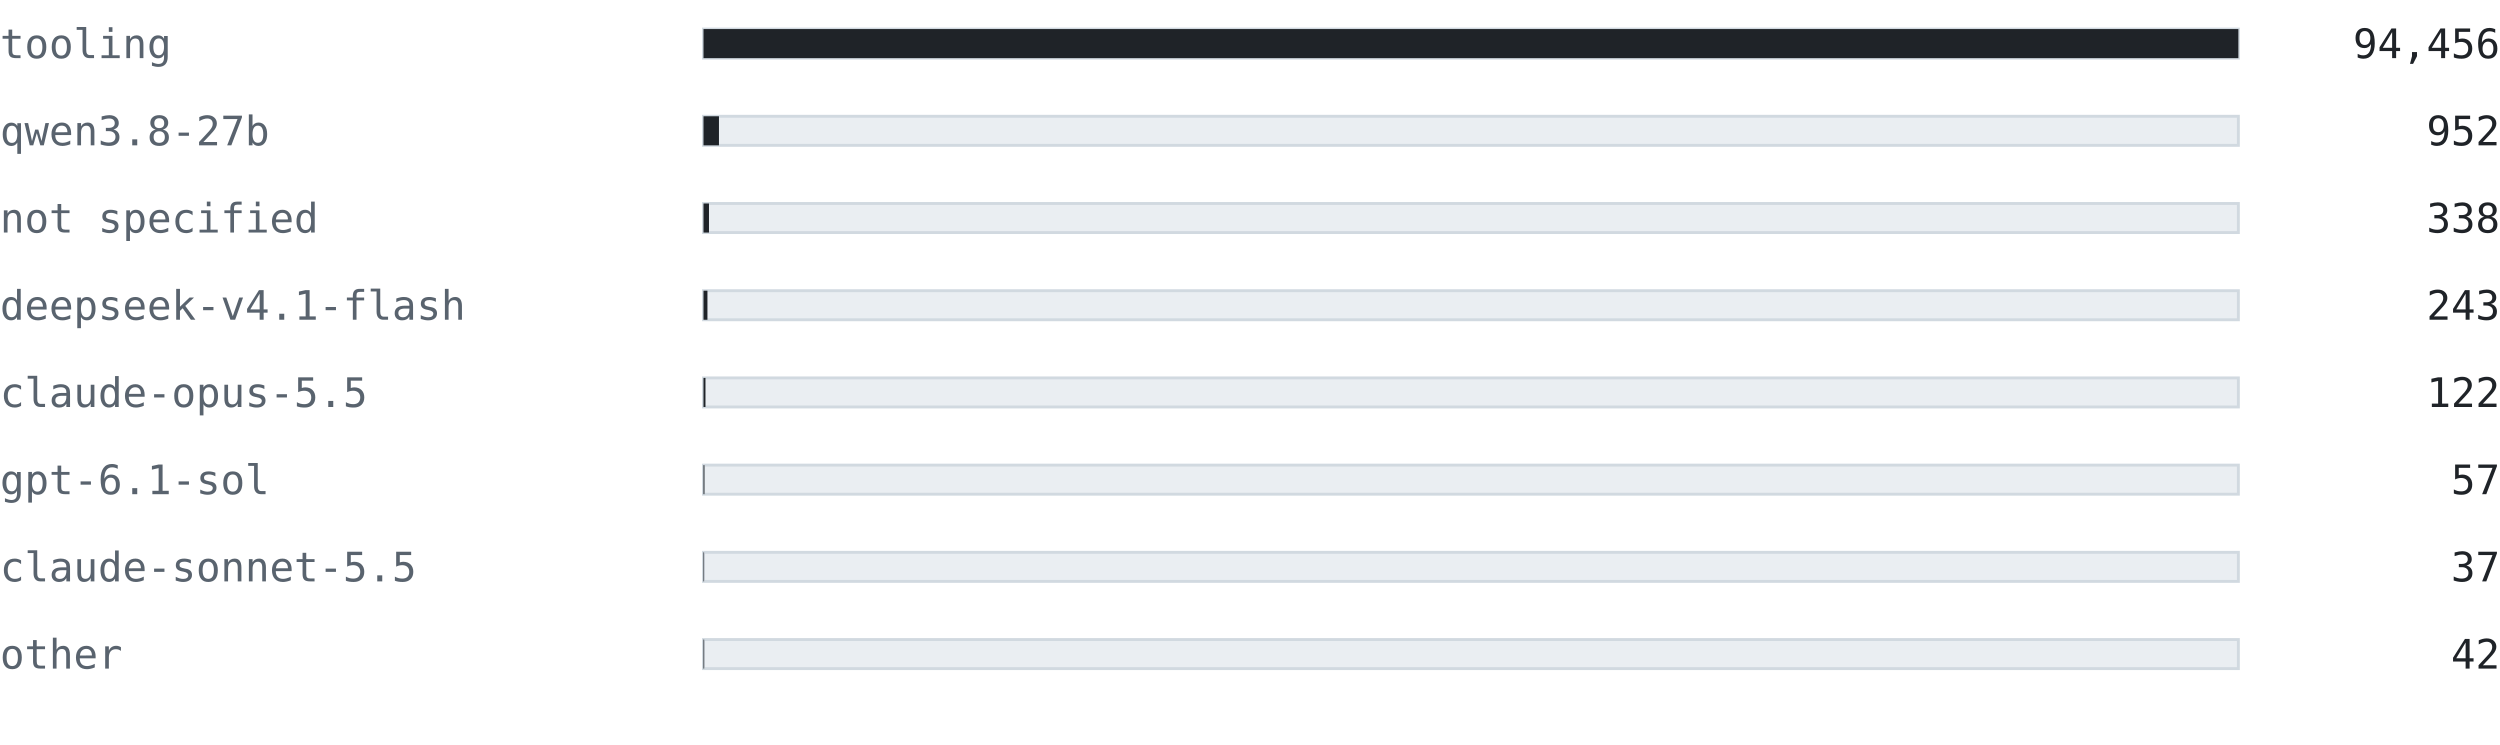
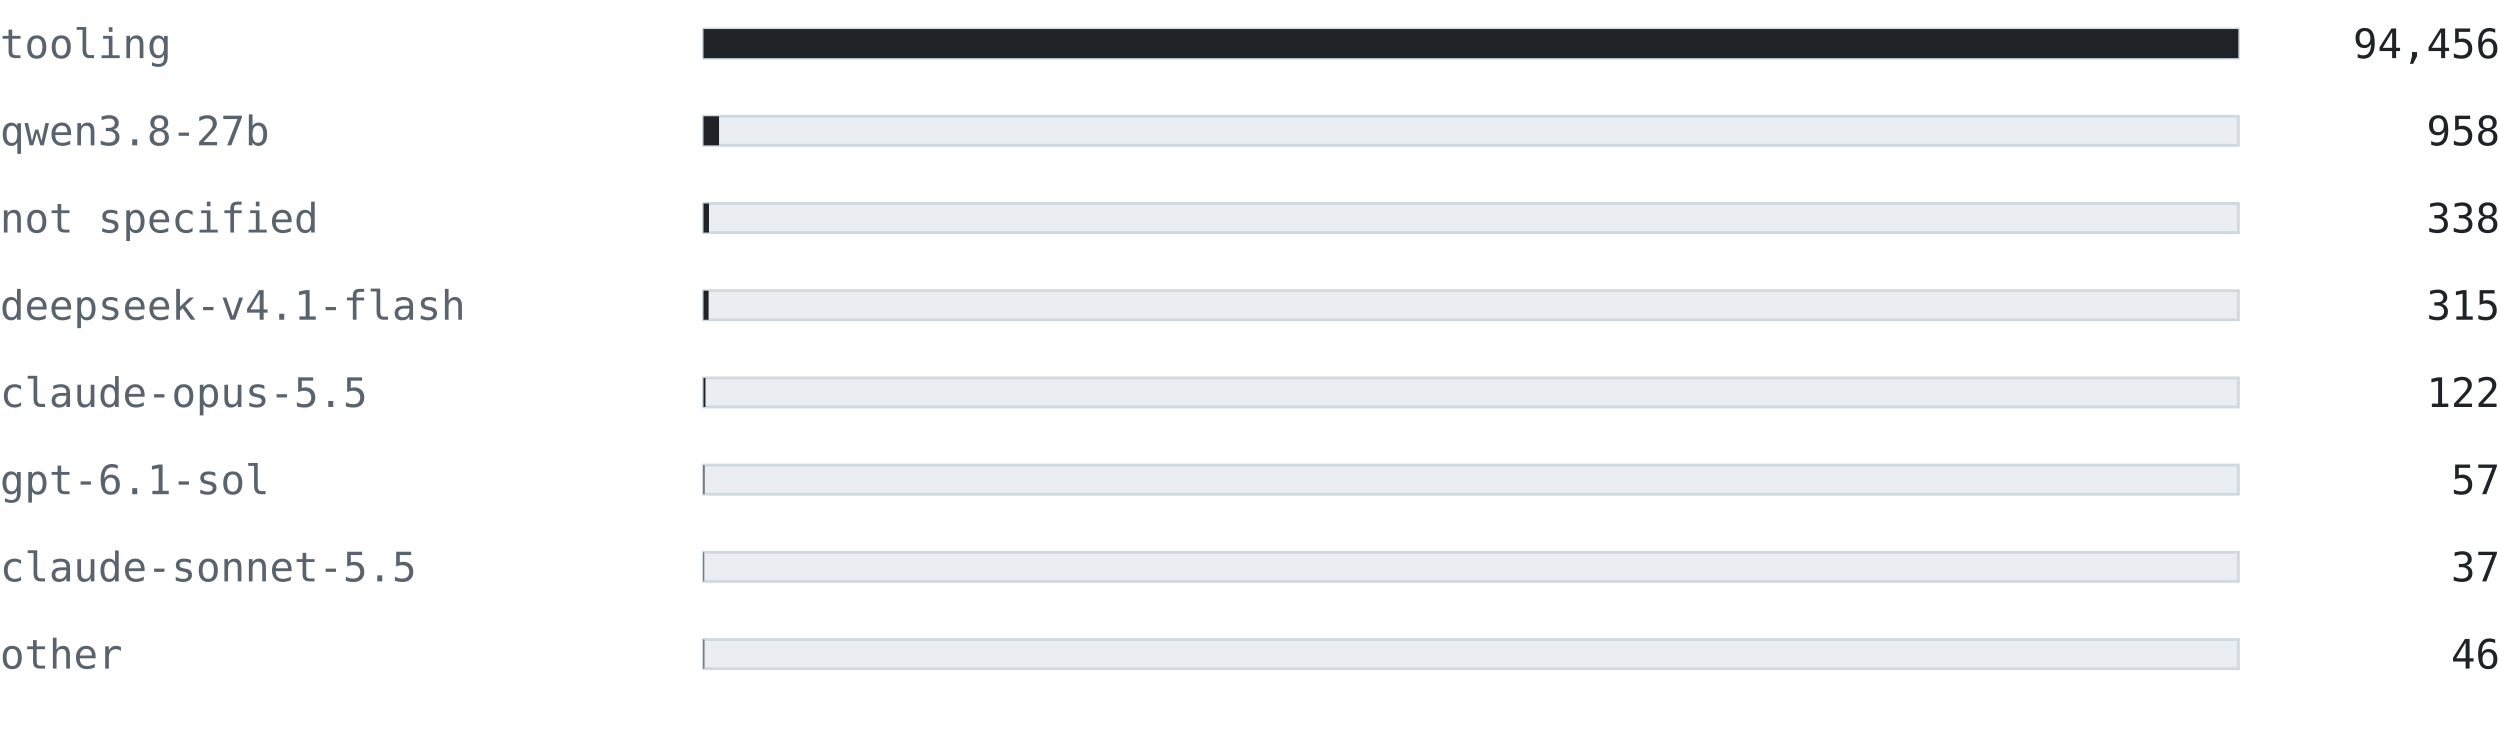
<svg xmlns="http://www.w3.org/2000/svg" width="860" height="256" viewBox="0 0 860 256" font-family="ui-monospace, SFMono-Regular, 'Cascadia Mono', Consolas, 'DejaVu Sans Mono', monospace">
  <text x="0" y="20" font-size="14" fill="#59636e" text-anchor="start" font-weight="normal">tooling</text>
  <rect x="242" y="10" width="528" height="10" fill="#eaeef2" stroke="#d1d9e0" />
  <rect x="242" y="10" width="528" height="10" fill="#1f2328" />
  <text x="860" y="20" font-size="14" fill="#1f2328" text-anchor="end" font-weight="normal">94,456</text>
  <text x="0" y="50" font-size="14" fill="#59636e" text-anchor="start" font-weight="normal">qwen3.8-27b</text>
  <rect x="242" y="40" width="528" height="10" fill="#eaeef2" stroke="#d1d9e0" />
-   <rect x="242" y="40" width="5.322" height="10" fill="#1f2328" />
-   <text x="860" y="50" font-size="14" fill="#1f2328" text-anchor="end" font-weight="normal">952</text>
+   <rect x="242" y="40" width="5.355" height="10" fill="#1f2328" />
+   <text x="860" y="50" font-size="14" fill="#1f2328" text-anchor="end" font-weight="normal">958</text>
  <text x="0" y="80" font-size="14" fill="#59636e" text-anchor="start" font-weight="normal">not specified</text>
  <rect x="242" y="70" width="528" height="10" fill="#eaeef2" stroke="#d1d9e0" />
  <rect x="242" y="70" width="1.889" height="10" fill="#1f2328" />
  <text x="860" y="80" font-size="14" fill="#1f2328" text-anchor="end" font-weight="normal">338</text>
  <text x="0" y="110" font-size="14" fill="#59636e" text-anchor="start" font-weight="normal">deepseek-v4.1-flash</text>
  <rect x="242" y="100" width="528" height="10" fill="#eaeef2" stroke="#d1d9e0" />
-   <rect x="242" y="100" width="1.358" height="10" fill="#1f2328" />
-   <text x="860" y="110" font-size="14" fill="#1f2328" text-anchor="end" font-weight="normal">243</text>
+   <rect x="242" y="100" width="1.761" height="10" fill="#1f2328" />
+   <text x="860" y="110" font-size="14" fill="#1f2328" text-anchor="end" font-weight="normal">315</text>
  <text x="0" y="140" font-size="14" fill="#59636e" text-anchor="start" font-weight="normal">claude-opus-5.5</text>
  <rect x="242" y="130" width="528" height="10" fill="#eaeef2" stroke="#d1d9e0" />
  <rect x="242" y="130" width="0.682" height="10" fill="#1f2328" />
  <text x="860" y="140" font-size="14" fill="#1f2328" text-anchor="end" font-weight="normal">122</text>
  <text x="0" y="170" font-size="14" fill="#59636e" text-anchor="start" font-weight="normal">gpt-6.1-sol</text>
  <rect x="242" y="160" width="528" height="10" fill="#eaeef2" stroke="#d1d9e0" />
  <rect x="242" y="160" width="0.319" height="10" fill="#1f2328" />
  <text x="860" y="170" font-size="14" fill="#1f2328" text-anchor="end" font-weight="normal">57</text>
  <text x="0" y="200" font-size="14" fill="#59636e" text-anchor="start" font-weight="normal">claude-sonnet-5.5</text>
  <rect x="242" y="190" width="528" height="10" fill="#eaeef2" stroke="#d1d9e0" />
  <rect x="242" y="190" width="0.207" height="10" fill="#1f2328" />
  <text x="860" y="200" font-size="14" fill="#1f2328" text-anchor="end" font-weight="normal">37</text>
  <text x="0" y="230" font-size="14" fill="#59636e" text-anchor="start" font-weight="normal">other</text>
  <rect x="242" y="220" width="528" height="10" fill="#eaeef2" stroke="#d1d9e0" />
-   <rect x="242" y="220" width="0.235" height="10" fill="#1f2328" />
-   <text x="860" y="230" font-size="14" fill="#1f2328" text-anchor="end" font-weight="normal">42</text>
+   <rect x="242" y="220" width="0.257" height="10" fill="#1f2328" />
+   <text x="860" y="230" font-size="14" fill="#1f2328" text-anchor="end" font-weight="normal">46</text>
</svg>
